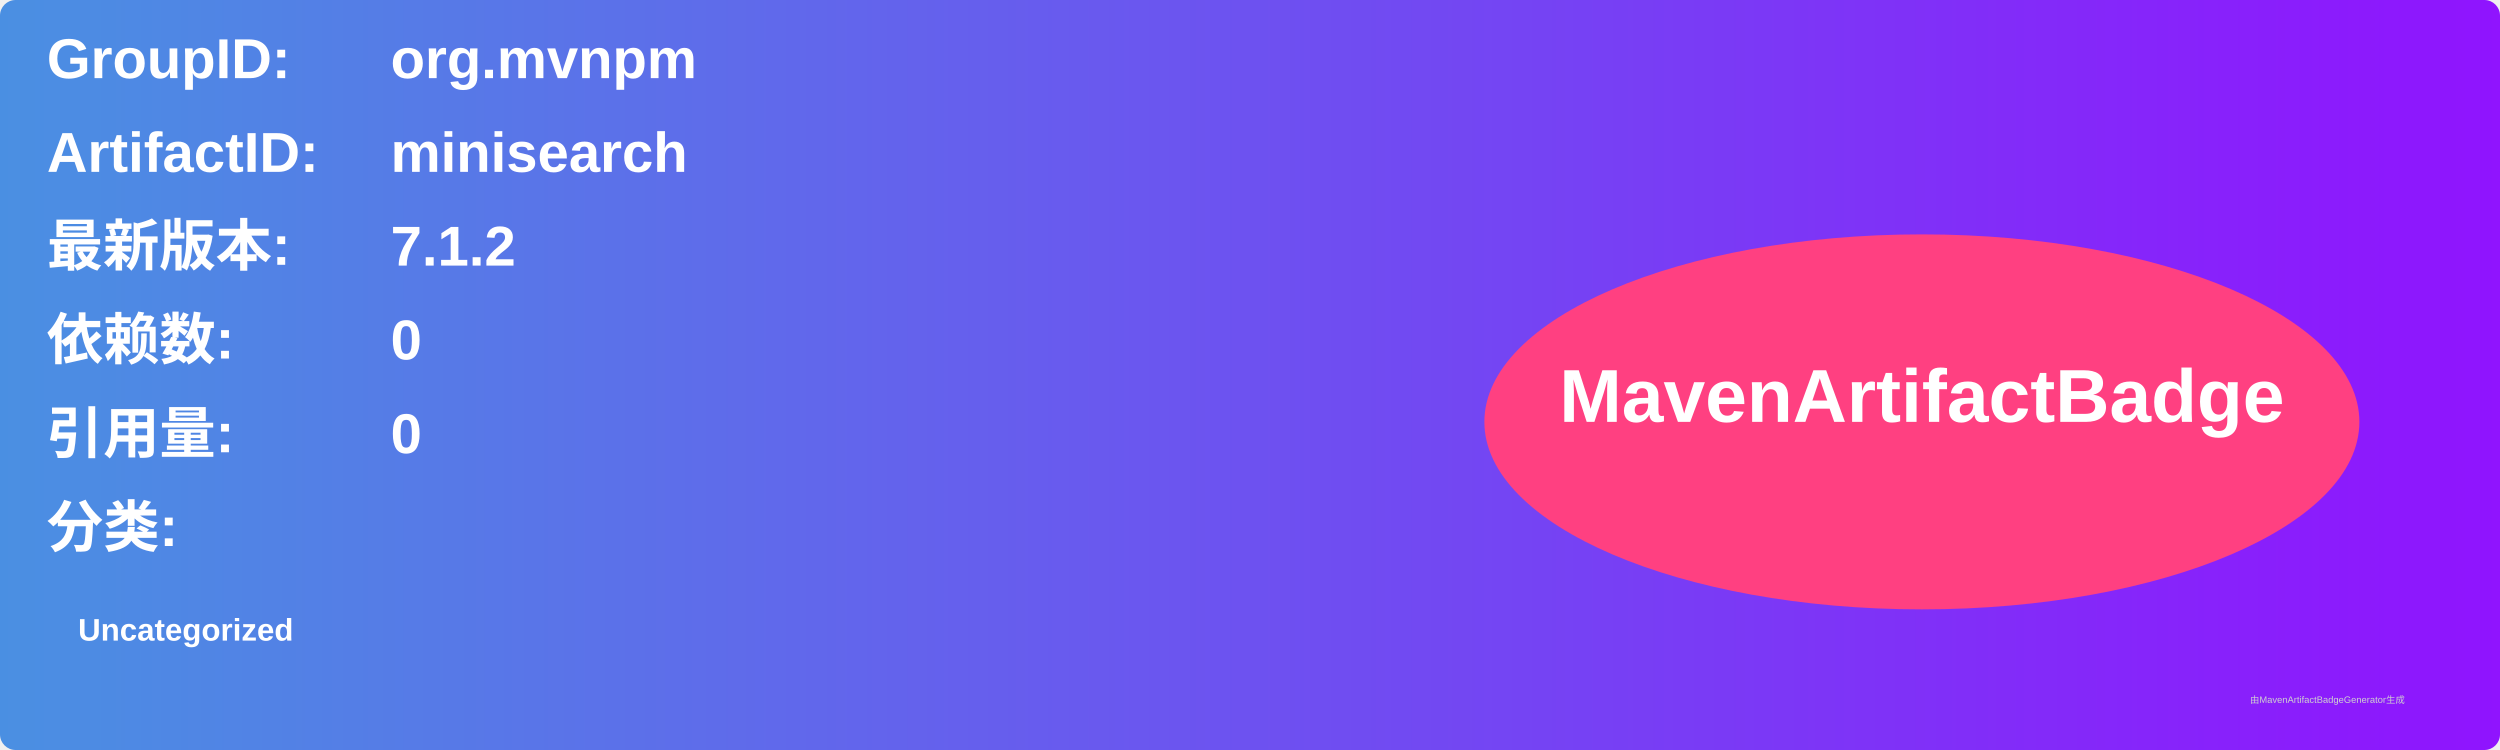
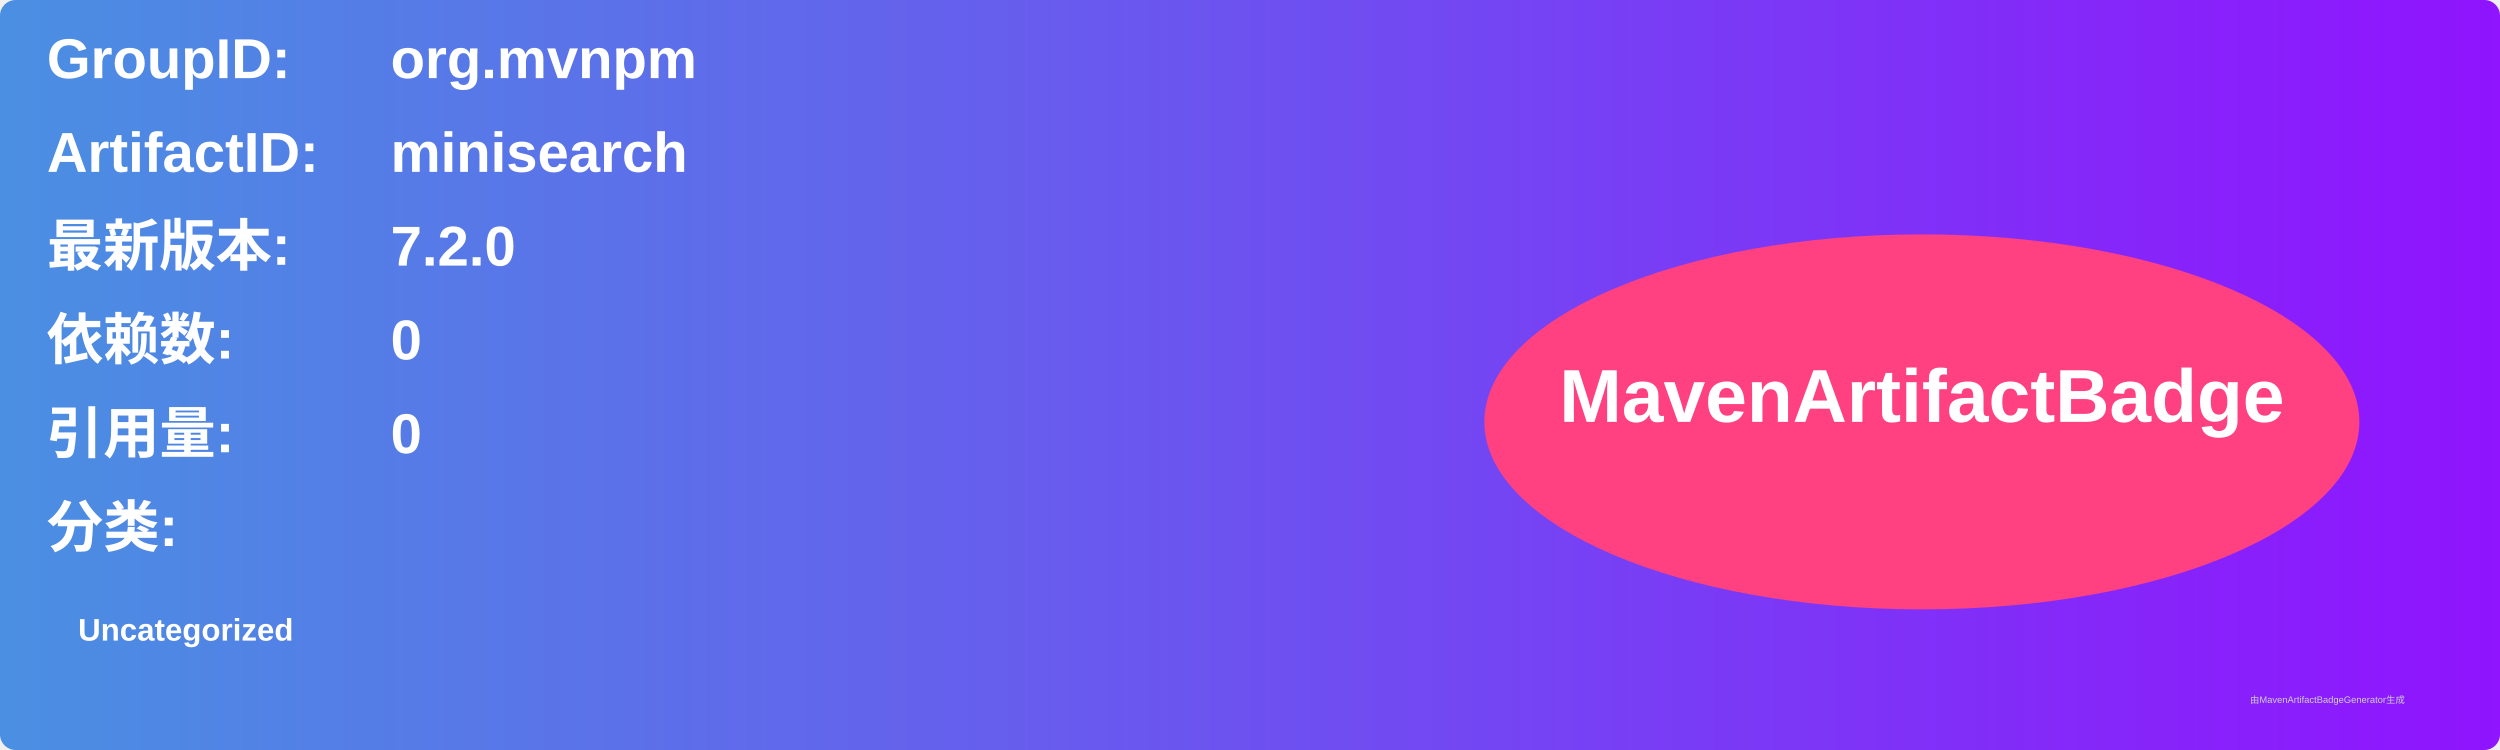
<svg xmlns="http://www.w3.org/2000/svg" width="800" height="240" viewBox="0 0 800 240">
  <linearGradient id="grad" x1="0%" y1="0%" x2="100%" y2="0%">
    <stop offset="0%" stop-color="#4a90e2" />
    <stop offset="100%" stop-color="#9013fe" />
  </linearGradient>
  <rect width="100%" height="100%" rx="5" ry="5" fill="url(#grad)" />
  <g transform="translate(15, 15)">
    <text x="0" y="10" font-family="Arial" font-size="18" fill="white" font-weight="bold" width="260">GroupID:</text>
    <text x="110" y="10" font-family="Arial" font-size="18" fill="white" font-weight="bold" width="460">org.mvnpm</text>
    <text x="0" y="40" font-family="Arial" font-size="18" fill="white" font-weight="bold" width="260">ArtifactID:</text>
    <text x="110" y="40" font-family="Arial" font-size="18" fill="white" font-weight="bold" width="460">minisearch</text>
    <text x="0" y="70" font-family="Arial" font-size="18" fill="white" font-weight="bold">最新版本:</text>
    <text x="110" y="70" font-family="Arial" font-size="18" fill="white" font-weight="bold">
-       <tspan font-weight="bold">7.1.2</tspan>
+       <tspan font-weight="bold">7.2.0</tspan>
    </text>
    <text x="0" y="100" font-family="Arial" font-size="18" fill="white" font-weight="bold">依赖数: </text>
    <text x="110" y="100" font-family="Arial" font-size="18" fill="white">
      <tspan font-weight="bold">0</tspan>
    </text>
    <text x="0" y="130" font-family="Arial" font-size="18" fill="white" font-weight="bold">引用量: </text>
    <text x="110" y="130" font-family="Arial" font-size="18" fill="white">
      <tspan font-weight="bold">0</tspan>
    </text>
    <text x="0" y="160" font-family="Arial" font-size="18" fill="white" font-weight="bold">分类:</text>
    <text x="10" y="190" font-family="Arial" font-size="10" fill="white">
      <tspan font-weight="bold">Uncategorized</tspan>
    </text>
    <ellipse cx="600" cy="120" rx="140" ry="60" fill="#ff4081" />
    <text x="600" y="120" text-anchor="middle" font-family="Arial" font-size="24" fill="white" font-weight="bold">MavenArtifactBadge</text>
  </g>
  <text x="720" y="225" font-family="Arial" font-size="3" fill="#d0d0d0">由MavenArtifactBadgeGenerator生成</text>
</svg>
